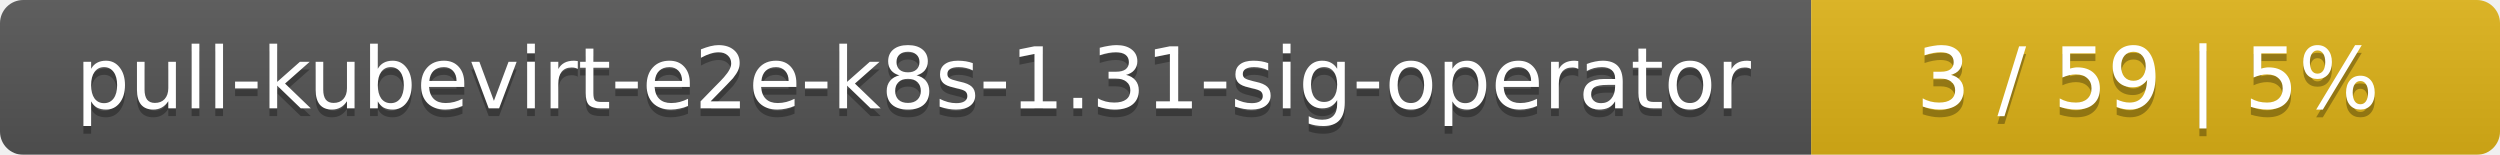
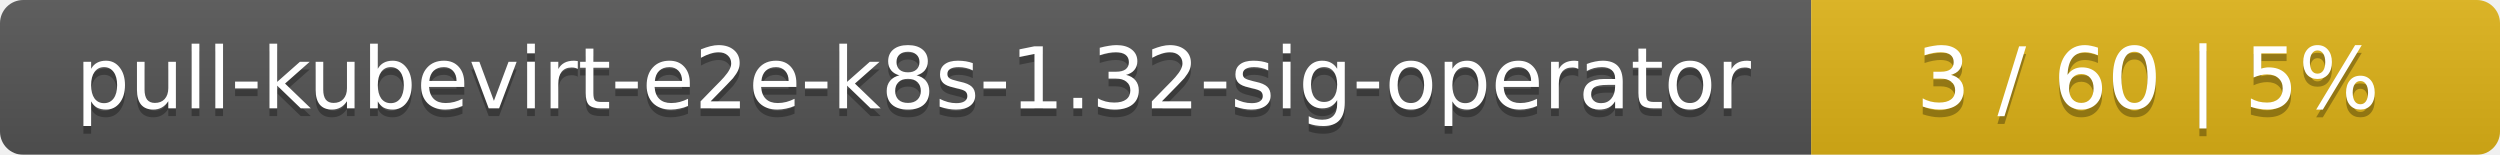
<svg xmlns="http://www.w3.org/2000/svg" width="323" height="20">
  <linearGradient id="smooth" x2="0" y2="100%">
    <stop offset="0" stop-color="#bbb" stop-opacity=".1" />
    <stop offset="1" stop-opacity=".1" />
  </linearGradient>
  <mask id="round">
    <rect width="323" height="20" rx="3" fill="#fff" />
  </mask>
  <g mask="url(#round)">
    <rect width="234" height="20" fill="#555" />
    <rect x="234" width="89" height="20" fill="#dfb317" />
    <rect width="323" height="20" fill="url(#smooth)" />
  </g>
  <g fill="#fff" text-anchor="middle" font-family="DejaVu Sans,Verdana,Geneva,sans-serif" font-size="11">
-     <text x="118" y="15" fill="#010101" fill-opacity=".3">pull-kubevirt-e2e-k8s-1.31-sig-operator</text>
-     <text x="118" y="14">pull-kubevirt-e2e-k8s-1.31-sig-operator</text>
-     <text x="277.5" y="15" fill="#010101" fill-opacity=".3">3 / 59    |    5%</text>
-     <text x="277.5" y="14">3 / 59    |    5%</text>
+     <text x="118" y="15" fill="#010101" fill-opacity=".3">pull-kubevirt-e2e-k8s-1.32-sig-operator</text>
+     <text x="118" y="14">pull-kubevirt-e2e-k8s-1.32-sig-operator</text>
+     <text x="277.5" y="15" fill="#010101" fill-opacity=".3">3 / 60    |    5%</text>
+     <text x="277.5" y="14">3 / 60    |    5%</text>
  </g>
</svg>
